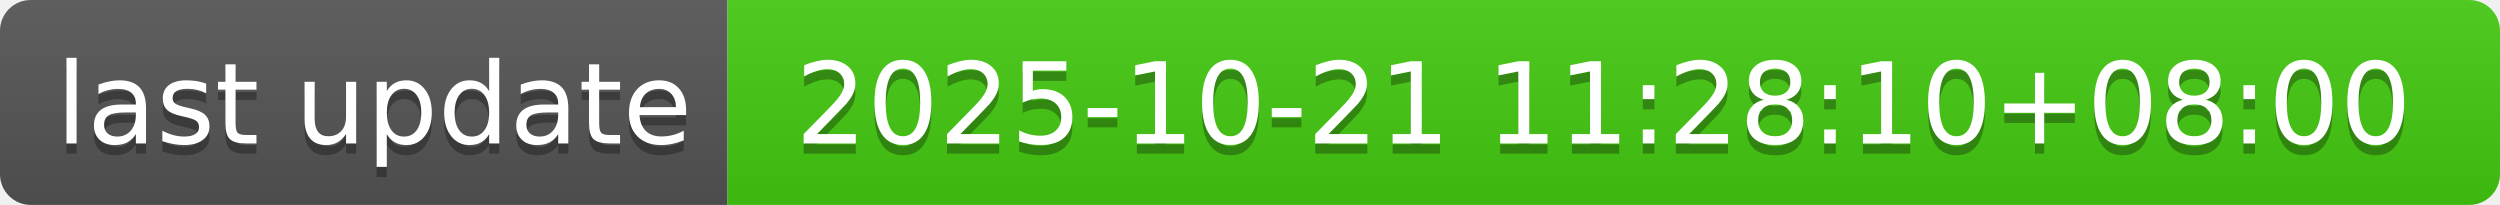
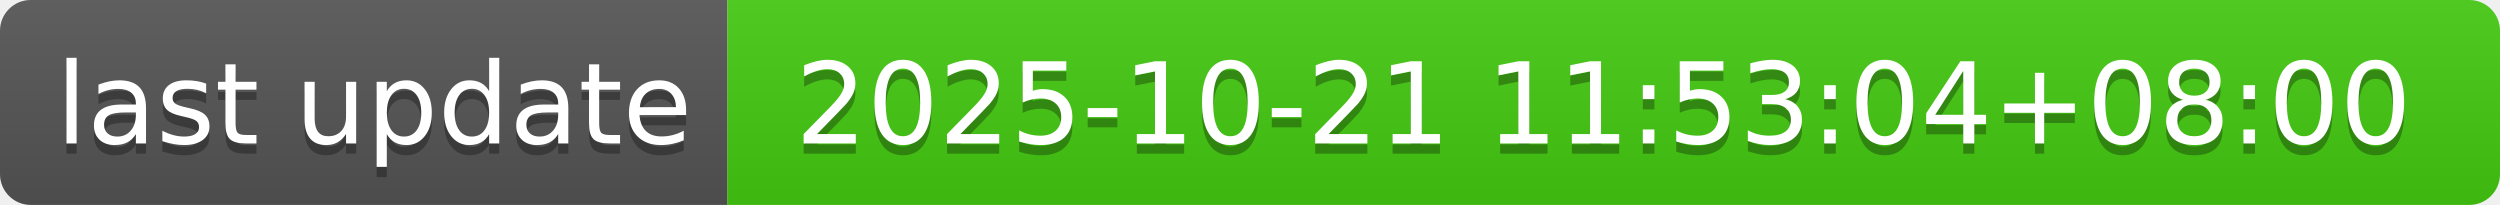
- <svg xmlns="http://www.w3.org/2000/svg" width="244" height="20" role="img" aria-label="last update: 2025-10-21 11:28:10+08:00">
+ <svg xmlns="http://www.w3.org/2000/svg" width="244" height="20" role="img" aria-label="last update: 2025-10-21 11:53:04+08:00">
  <linearGradient id="s" x2="0" y2="100%">
    <stop offset="0" stop-color="#bbb" stop-opacity=".1" />
    <stop offset="1" stop-opacity=".1" />
  </linearGradient>
  <clipPath id="r">
    <rect width="244" height="20" rx="3" fill="#fff" />
  </clipPath>
  <g clip-path="url(#r)">
    <rect width="71" height="20" fill="#555" />
    <rect x="71" width="173" height="20" fill="#4c1" />
    <rect width="244" height="20" fill="url(#s)" />
  </g>
  <g fill="#fff" text-anchor="middle" font-family="Verdana,Geneva,DejaVu Sans,sans-serif" text-rendering="geometricPrecision" font-size="110">
    <text aria-hidden="true" x="365" y="150" fill="#010101" fill-opacity=".3" transform="scale(.1)" textLength="610">last update</text>
    <text x="365" y="140" transform="scale(.1)" fill="#fff" textLength="610">last update</text>
-     <text aria-hidden="true" x="1565" y="150" fill="#010101" fill-opacity=".3" transform="scale(.1)" textLength="1630">2025-10-21 11:28:10+08:00</text>
-     <text x="1565" y="140" transform="scale(.1)" fill="#fff" textLength="1630">2025-10-21 11:28:10+08:00</text>
+     <text aria-hidden="true" x="1565" y="150" fill="#010101" fill-opacity=".3" transform="scale(.1)" textLength="1630">2025-10-21 11:53:04+08:00</text>
+     <text x="1565" y="140" transform="scale(.1)" fill="#fff" textLength="1630">2025-10-21 11:53:04+08:00</text>
  </g>
</svg>
